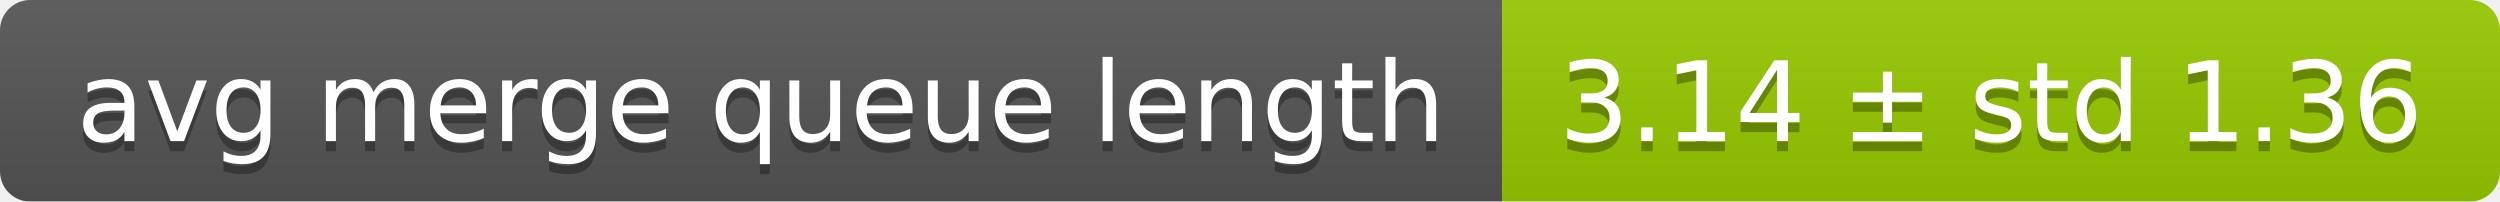
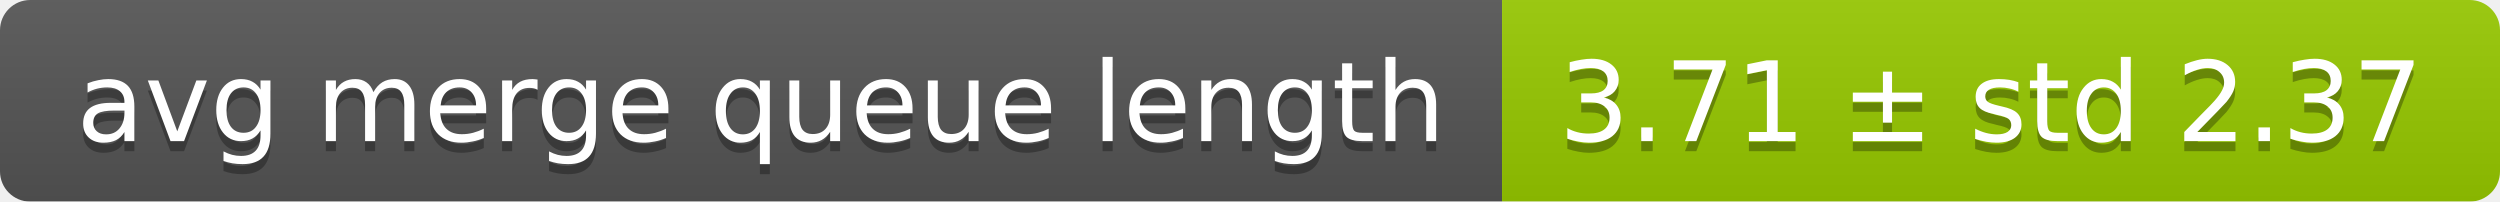
<svg xmlns="http://www.w3.org/2000/svg" width="248" height="20">
  <linearGradient id="smooth" x2="0" y2="100%">
    <stop offset="0" stop-color="#bbb" stop-opacity=".1" />
    <stop offset="1" stop-opacity=".1" />
  </linearGradient>
  <mask id="round">
    <rect width="248" height="20" rx="3" fill="#fff" />
  </mask>
  <g mask="url(#round)">
    <rect width="149" height="20" fill="#555" />
    <rect x="149" width="99" height="20" fill="#97ca00" />
    <rect width="248" height="20" fill="url(#smooth)" />
  </g>
  <g fill="#fff" text-anchor="middle" font-family="DejaVu Sans,Verdana,Geneva,sans-serif" font-size="11">
    <text x="75.5" y="15" fill="#010101" fill-opacity=".3">avg merge queue length</text>
    <text x="75.5" y="14">avg merge queue length</text>
-     <text x="197.5" y="15" fill="#010101" fill-opacity=".3">3.14 ± std 1.36</text>
-     <text x="197.5" y="14">3.14 ± std 1.36</text>
+     <text x="197.5" y="15" fill="#010101" fill-opacity=".3">3.71 ± std 2.37</text>
+     <text x="197.5" y="14">3.71 ± std 2.37</text>
  </g>
</svg>
